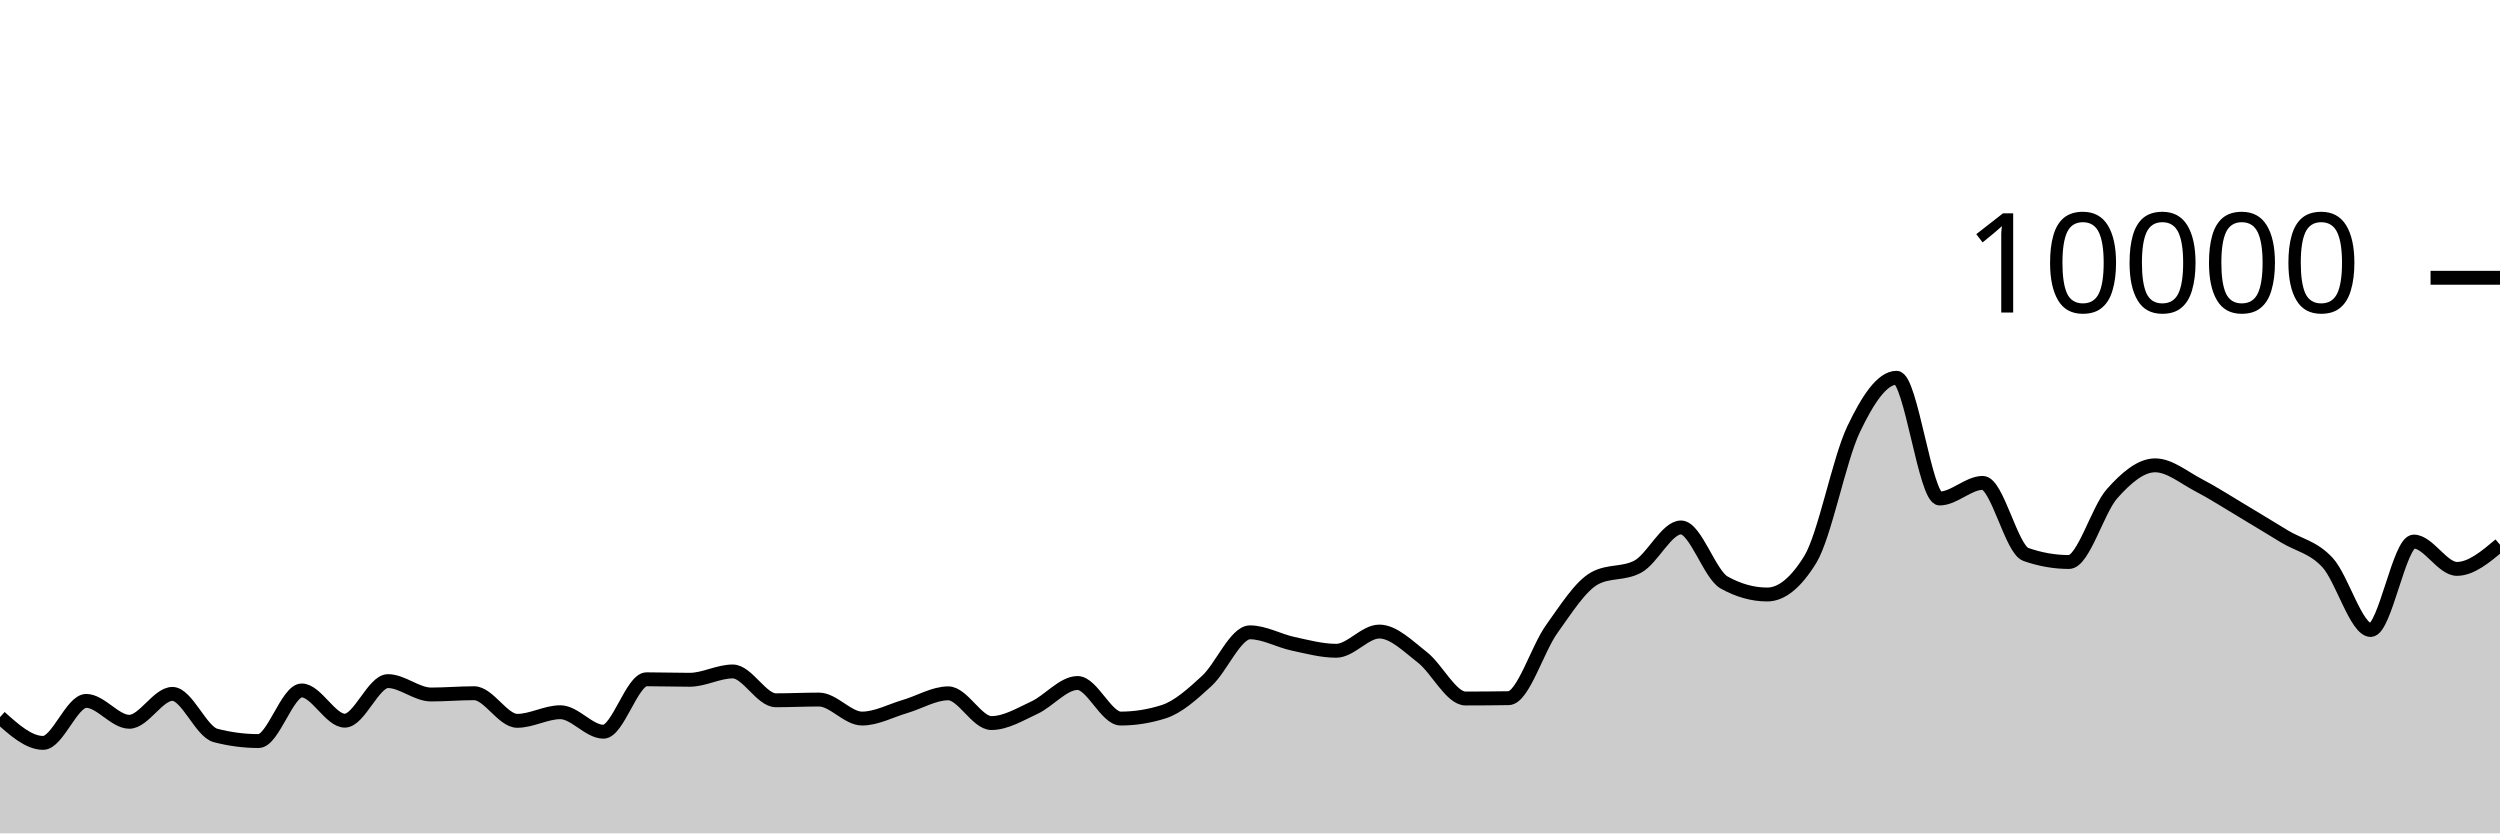
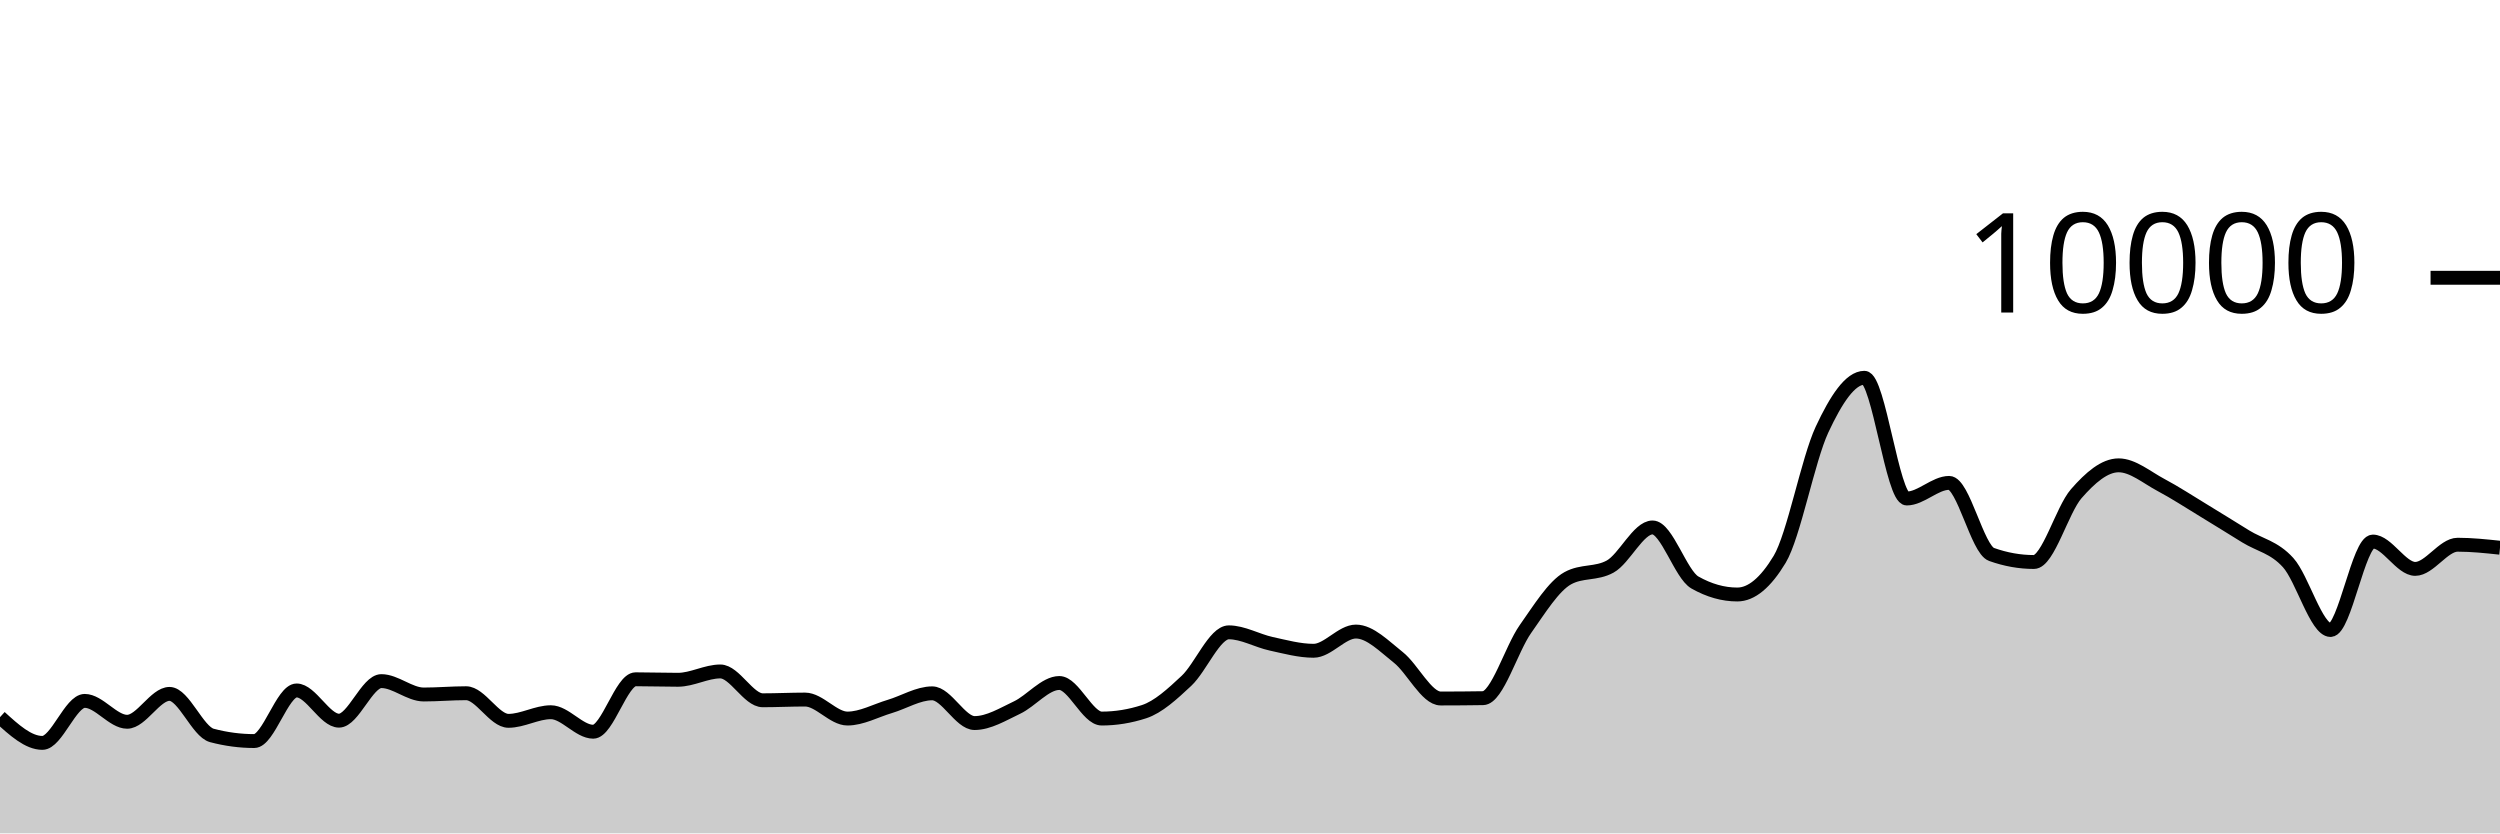
<svg xmlns="http://www.w3.org/2000/svg" viewBox="0 0 180 60">
  <g transform="translate(0,20)">
-     <path class="area" fill="rgba(0, 0, 0, 0.2)" d="M0,31.636C1.034,32.562,2.069,33.488,3.103,33.488C4.138,33.488,5.172,30.464,6.207,30.464C7.241,30.464,8.276,31.968,9.31,31.968C10.345,31.968,11.379,29.96,12.414,29.96C13.448,29.96,14.483,32.683,15.517,32.952C16.552,33.221,17.586,33.356,18.621,33.356C19.655,33.356,20.69,29.712,21.724,29.712C22.759,29.712,23.793,31.888,24.828,31.888C25.862,31.888,26.897,29.04,27.931,29.04C28.966,29.04,30,30.004,31.034,30.004C32.069,30.004,33.103,29.912,34.138,29.912C35.172,29.912,36.207,31.9,37.241,31.9C38.276,31.9,39.31,31.28,40.345,31.28C41.379,31.28,42.414,32.684,43.448,32.684C44.483,32.684,45.517,28.908,46.552,28.908C47.586,28.908,48.621,28.944,49.655,28.944C50.69,28.944,51.724,28.344,52.759,28.344C53.793,28.344,54.828,30.42,55.862,30.42C56.897,30.42,57.931,30.368,58.966,30.368C60,30.368,61.034,31.736,62.069,31.736C63.103,31.736,64.138,31.167,65.172,30.864C66.207,30.561,67.241,29.92,68.276,29.92C69.31,29.92,70.345,32.06,71.379,32.06C72.414,32.06,73.448,31.429,74.483,30.948C75.517,30.467,76.552,29.176,77.586,29.176C78.621,29.176,79.655,31.736,80.69,31.736C81.724,31.736,82.759,31.571,83.793,31.24C84.828,30.909,85.862,29.972,86.897,29.02C87.931,28.068,88.966,25.528,90,25.528C91.034,25.528,92.069,26.131,93.103,26.352C94.138,26.573,95.172,26.856,96.207,26.856C97.241,26.856,98.276,25.472,99.31,25.472C100.345,25.472,101.379,26.529,102.414,27.332C103.448,28.135,104.483,30.292,105.517,30.292C106.552,30.292,107.586,30.284,108.621,30.268C109.655,30.252,110.69,26.731,111.724,25.292C112.759,23.853,113.793,22.192,114.828,21.632C115.862,21.072,116.897,21.352,117.931,20.792C118.966,20.232,120,17.976,121.034,17.976C122.069,17.976,123.103,21.364,124.138,21.94C125.172,22.516,126.207,22.804,127.241,22.804C128.276,22.804,129.31,21.96,130.345,20.272C131.379,18.584,132.414,13.107,133.448,10.928C134.483,8.749,135.517,7.2,136.552,7.2C137.586,7.2,138.621,15.892,139.655,15.892C140.69,15.892,141.724,14.768,142.759,14.768C143.793,14.768,144.828,19.557,145.862,19.92C146.897,20.283,147.931,20.464,148.966,20.464C150,20.464,151.034,16.704,152.069,15.544C153.103,14.384,154.138,13.504,155.172,13.504C156.207,13.504,157.241,14.38,158.276,14.92C159.31,15.46,160.345,16.127,161.379,16.744C162.414,17.361,163.448,17.997,164.483,18.624C165.517,19.251,166.552,19.385,167.586,20.508C168.621,21.631,169.655,25.36,170.69,25.36C171.724,25.36,172.759,18.992,173.793,18.992C174.828,18.992,175.862,20.96,176.897,20.96C177.931,20.96,178.966,20.09,180,19.22L180,40C178.966,40,177.931,40,176.897,40C175.862,40,174.828,40,173.793,40C172.759,40,171.724,40,170.69,40C169.655,40,168.621,40,167.586,40C166.552,40,165.517,40,164.483,40C163.448,40,162.414,40,161.379,40C160.345,40,159.31,40,158.276,40C157.241,40,156.207,40,155.172,40C154.138,40,153.103,40,152.069,40C151.034,40,150,40,148.966,40C147.931,40,146.897,40,145.862,40C144.828,40,143.793,40,142.759,40C141.724,40,140.69,40,139.655,40C138.621,40,137.586,40,136.552,40C135.517,40,134.483,40,133.448,40C132.414,40,131.379,40,130.345,40C129.31,40,128.276,40,127.241,40C126.207,40,125.172,40,124.138,40C123.103,40,122.069,40,121.034,40C120,40,118.966,40,117.931,40C116.897,40,115.862,40,114.828,40C113.793,40,112.759,40,111.724,40C110.69,40,109.655,40,108.621,40C107.586,40,106.552,40,105.517,40C104.483,40,103.448,40,102.414,40C101.379,40,100.345,40,99.31,40C98.276,40,97.241,40,96.207,40C95.172,40,94.138,40,93.103,40C92.069,40,91.034,40,90,40C88.966,40,87.931,40,86.897,40C85.862,40,84.828,40,83.793,40C82.759,40,81.724,40,80.69,40C79.655,40,78.621,40,77.586,40C76.552,40,75.517,40,74.483,40C73.448,40,72.414,40,71.379,40C70.345,40,69.31,40,68.276,40C67.241,40,66.207,40,65.172,40C64.138,40,63.103,40,62.069,40C61.034,40,60,40,58.966,40C57.931,40,56.897,40,55.862,40C54.828,40,53.793,40,52.759,40C51.724,40,50.69,40,49.655,40C48.621,40,47.586,40,46.552,40C45.517,40,44.483,40,43.448,40C42.414,40,41.379,40,40.345,40C39.31,40,38.276,40,37.241,40C36.207,40,35.172,40,34.138,40C33.103,40,32.069,40,31.034,40C30,40,28.966,40,27.931,40C26.897,40,25.862,40,24.828,40C23.793,40,22.759,40,21.724,40C20.69,40,19.655,40,18.621,40C17.586,40,16.552,40,15.517,40C14.483,40,13.448,40,12.414,40C11.379,40,10.345,40,9.31,40C8.276,40,7.241,40,6.207,40C5.172,40,4.138,40,3.103,40C2.069,40,1.034,40,0,40Z" />
-     <path class="line" stroke="black" fill="none" d="M0,31.636C1.034,32.562,2.069,33.488,3.103,33.488C4.138,33.488,5.172,30.464,6.207,30.464C7.241,30.464,8.276,31.968,9.31,31.968C10.345,31.968,11.379,29.96,12.414,29.96C13.448,29.96,14.483,32.683,15.517,32.952C16.552,33.221,17.586,33.356,18.621,33.356C19.655,33.356,20.69,29.712,21.724,29.712C22.759,29.712,23.793,31.888,24.828,31.888C25.862,31.888,26.897,29.04,27.931,29.04C28.966,29.04,30,30.004,31.034,30.004C32.069,30.004,33.103,29.912,34.138,29.912C35.172,29.912,36.207,31.9,37.241,31.9C38.276,31.9,39.31,31.28,40.345,31.28C41.379,31.28,42.414,32.684,43.448,32.684C44.483,32.684,45.517,28.908,46.552,28.908C47.586,28.908,48.621,28.944,49.655,28.944C50.69,28.944,51.724,28.344,52.759,28.344C53.793,28.344,54.828,30.42,55.862,30.42C56.897,30.42,57.931,30.368,58.966,30.368C60,30.368,61.034,31.736,62.069,31.736C63.103,31.736,64.138,31.167,65.172,30.864C66.207,30.561,67.241,29.92,68.276,29.92C69.31,29.92,70.345,32.06,71.379,32.06C72.414,32.06,73.448,31.429,74.483,30.948C75.517,30.467,76.552,29.176,77.586,29.176C78.621,29.176,79.655,31.736,80.69,31.736C81.724,31.736,82.759,31.571,83.793,31.24C84.828,30.909,85.862,29.972,86.897,29.02C87.931,28.068,88.966,25.528,90,25.528C91.034,25.528,92.069,26.131,93.103,26.352C94.138,26.573,95.172,26.856,96.207,26.856C97.241,26.856,98.276,25.472,99.31,25.472C100.345,25.472,101.379,26.529,102.414,27.332C103.448,28.135,104.483,30.292,105.517,30.292C106.552,30.292,107.586,30.284,108.621,30.268C109.655,30.252,110.69,26.731,111.724,25.292C112.759,23.853,113.793,22.192,114.828,21.632C115.862,21.072,116.897,21.352,117.931,20.792C118.966,20.232,120,17.976,121.034,17.976C122.069,17.976,123.103,21.364,124.138,21.94C125.172,22.516,126.207,22.804,127.241,22.804C128.276,22.804,129.31,21.96,130.345,20.272C131.379,18.584,132.414,13.107,133.448,10.928C134.483,8.749,135.517,7.2,136.552,7.2C137.586,7.2,138.621,15.892,139.655,15.892C140.69,15.892,141.724,14.768,142.759,14.768C143.793,14.768,144.828,19.557,145.862,19.92C146.897,20.283,147.931,20.464,148.966,20.464C150,20.464,151.034,16.704,152.069,15.544C153.103,14.384,154.138,13.504,155.172,13.504C156.207,13.504,157.241,14.38,158.276,14.92C159.31,15.46,160.345,16.127,161.379,16.744C162.414,17.361,163.448,17.997,164.483,18.624C165.517,19.251,166.552,19.385,167.586,20.508C168.621,21.631,169.655,25.36,170.69,25.36C171.724,25.36,172.759,18.992,173.793,18.992C174.828,18.992,175.862,20.96,176.897,20.96C177.931,20.96,178.966,20.09,180,19.22" />
+     <path class="area" fill="rgba(0, 0, 0, 0.2)" d="M0,31.636C1.017,32.562,2.034,33.488,3.051,33.488C4.068,33.488,5.085,30.464,6.102,30.464C7.119,30.464,8.136,31.968,9.153,31.968C10.169,31.968,11.186,29.96,12.203,29.96C13.22,29.96,14.237,32.683,15.254,32.952C16.271,33.221,17.288,33.356,18.305,33.356C19.322,33.356,20.339,29.712,21.356,29.712C22.373,29.712,23.39,31.888,24.407,31.888C25.424,31.888,26.441,29.04,27.458,29.04C28.475,29.04,29.492,30.004,30.508,30.004C31.525,30.004,32.542,29.912,33.559,29.912C34.576,29.912,35.593,31.9,36.61,31.9C37.627,31.9,38.644,31.28,39.661,31.28C40.678,31.28,41.695,32.684,42.712,32.684C43.729,32.684,44.746,28.908,45.763,28.908C46.78,28.908,47.797,28.944,48.814,28.944C49.831,28.944,50.847,28.344,51.864,28.344C52.881,28.344,53.898,30.42,54.915,30.42C55.932,30.42,56.949,30.368,57.966,30.368C58.983,30.368,60,31.736,61.017,31.736C62.034,31.736,63.051,31.167,64.068,30.864C65.085,30.561,66.102,29.92,67.119,29.92C68.136,29.92,69.153,32.06,70.169,32.06C71.186,32.06,72.203,31.429,73.22,30.948C74.237,30.467,75.254,29.176,76.271,29.176C77.288,29.176,78.305,31.736,79.322,31.736C80.339,31.736,81.356,31.571,82.373,31.24C83.39,30.909,84.407,29.972,85.424,29.02C86.441,28.068,87.458,25.528,88.475,25.528C89.492,25.528,90.508,26.131,91.525,26.352C92.542,26.573,93.559,26.856,94.576,26.856C95.593,26.856,96.61,25.472,97.627,25.472C98.644,25.472,99.661,26.529,100.678,27.332C101.695,28.135,102.712,30.292,103.729,30.292C104.746,30.292,105.763,30.284,106.78,30.268C107.797,30.252,108.814,26.731,109.831,25.292C110.847,23.853,111.864,22.192,112.881,21.632C113.898,21.072,114.915,21.352,115.932,20.792C116.949,20.232,117.966,17.976,118.983,17.976C120,17.976,121.017,21.364,122.034,21.94C123.051,22.516,124.068,22.804,125.085,22.804C126.102,22.804,127.119,21.96,128.136,20.272C129.153,18.584,130.169,13.107,131.186,10.928C132.203,8.749,133.22,7.2,134.237,7.2C135.254,7.2,136.271,15.892,137.288,15.892C138.305,15.892,139.322,14.768,140.339,14.768C141.356,14.768,142.373,19.557,143.39,19.92C144.407,20.283,145.424,20.464,146.441,20.464C147.458,20.464,148.475,16.704,149.492,15.544C150.508,14.384,151.525,13.504,152.542,13.504C153.559,13.504,154.576,14.38,155.593,14.92C156.61,15.46,157.627,16.127,158.644,16.744C159.661,17.361,160.678,17.997,161.695,18.624C162.712,19.251,163.729,19.385,164.746,20.508C165.763,21.631,166.78,25.36,167.797,25.36C168.814,25.36,169.831,18.992,170.847,18.992C171.864,18.992,172.881,20.96,173.898,20.96C174.915,20.96,175.932,19.22,176.949,19.22C177.966,19.22,178.983,19.328,180,19.436L180,40C178.983,40,177.966,40,176.949,40C175.932,40,174.915,40,173.898,40C172.881,40,171.864,40,170.847,40C169.831,40,168.814,40,167.797,40C166.78,40,165.763,40,164.746,40C163.729,40,162.712,40,161.695,40C160.678,40,159.661,40,158.644,40C157.627,40,156.61,40,155.593,40C154.576,40,153.559,40,152.542,40C151.525,40,150.508,40,149.492,40C148.475,40,147.458,40,146.441,40C145.424,40,144.407,40,143.39,40C142.373,40,141.356,40,140.339,40C139.322,40,138.305,40,137.288,40C136.271,40,135.254,40,134.237,40C133.22,40,132.203,40,131.186,40C130.169,40,129.153,40,128.136,40C127.119,40,126.102,40,125.085,40C124.068,40,123.051,40,122.034,40C121.017,40,120,40,118.983,40C117.966,40,116.949,40,115.932,40C114.915,40,113.898,40,112.881,40C111.864,40,110.847,40,109.831,40C108.814,40,107.797,40,106.78,40C105.763,40,104.746,40,103.729,40C102.712,40,101.695,40,100.678,40C99.661,40,98.644,40,97.627,40C96.61,40,95.593,40,94.576,40C93.559,40,92.542,40,91.525,40C90.508,40,89.492,40,88.475,40C87.458,40,86.441,40,85.424,40C84.407,40,83.39,40,82.373,40C81.356,40,80.339,40,79.322,40C78.305,40,77.288,40,76.271,40C75.254,40,74.237,40,73.22,40C72.203,40,71.186,40,70.169,40C69.153,40,68.136,40,67.119,40C66.102,40,65.085,40,64.068,40C63.051,40,62.034,40,61.017,40C60,40,58.983,40,57.966,40C56.949,40,55.932,40,54.915,40C53.898,40,52.881,40,51.864,40C50.847,40,49.831,40,48.814,40C47.797,40,46.78,40,45.763,40C44.746,40,43.729,40,42.712,40C41.695,40,40.678,40,39.661,40C38.644,40,37.627,40,36.61,40C35.593,40,34.576,40,33.559,40C32.542,40,31.525,40,30.508,40C29.492,40,28.475,40,27.458,40C26.441,40,25.424,40,24.407,40C23.39,40,22.373,40,21.356,40C20.339,40,19.322,40,18.305,40C17.288,40,16.271,40,15.254,40C14.237,40,13.22,40,12.203,40C11.186,40,10.169,40,9.153,40C8.136,40,7.119,40,6.102,40C5.085,40,4.068,40,3.051,40C2.034,40,1.017,40,0,40Z" />
+     <path class="line" stroke="black" fill="none" d="M0,31.636C1.017,32.562,2.034,33.488,3.051,33.488C4.068,33.488,5.085,30.464,6.102,30.464C7.119,30.464,8.136,31.968,9.153,31.968C10.169,31.968,11.186,29.96,12.203,29.96C13.22,29.96,14.237,32.683,15.254,32.952C16.271,33.221,17.288,33.356,18.305,33.356C19.322,33.356,20.339,29.712,21.356,29.712C22.373,29.712,23.39,31.888,24.407,31.888C25.424,31.888,26.441,29.04,27.458,29.04C28.475,29.04,29.492,30.004,30.508,30.004C31.525,30.004,32.542,29.912,33.559,29.912C34.576,29.912,35.593,31.9,36.61,31.9C37.627,31.9,38.644,31.28,39.661,31.28C40.678,31.28,41.695,32.684,42.712,32.684C43.729,32.684,44.746,28.908,45.763,28.908C46.78,28.908,47.797,28.944,48.814,28.944C49.831,28.944,50.847,28.344,51.864,28.344C52.881,28.344,53.898,30.42,54.915,30.42C55.932,30.42,56.949,30.368,57.966,30.368C58.983,30.368,60,31.736,61.017,31.736C62.034,31.736,63.051,31.167,64.068,30.864C65.085,30.561,66.102,29.92,67.119,29.92C68.136,29.92,69.153,32.06,70.169,32.06C71.186,32.06,72.203,31.429,73.22,30.948C74.237,30.467,75.254,29.176,76.271,29.176C77.288,29.176,78.305,31.736,79.322,31.736C80.339,31.736,81.356,31.571,82.373,31.24C83.39,30.909,84.407,29.972,85.424,29.02C86.441,28.068,87.458,25.528,88.475,25.528C89.492,25.528,90.508,26.131,91.525,26.352C92.542,26.573,93.559,26.856,94.576,26.856C95.593,26.856,96.61,25.472,97.627,25.472C98.644,25.472,99.661,26.529,100.678,27.332C101.695,28.135,102.712,30.292,103.729,30.292C104.746,30.292,105.763,30.284,106.78,30.268C107.797,30.252,108.814,26.731,109.831,25.292C110.847,23.853,111.864,22.192,112.881,21.632C113.898,21.072,114.915,21.352,115.932,20.792C116.949,20.232,117.966,17.976,118.983,17.976C120,17.976,121.017,21.364,122.034,21.94C123.051,22.516,124.068,22.804,125.085,22.804C126.102,22.804,127.119,21.96,128.136,20.272C129.153,18.584,130.169,13.107,131.186,10.928C132.203,8.749,133.22,7.2,134.237,7.2C135.254,7.2,136.271,15.892,137.288,15.892C138.305,15.892,139.322,14.768,140.339,14.768C141.356,14.768,142.373,19.557,143.39,19.92C144.407,20.283,145.424,20.464,146.441,20.464C147.458,20.464,148.475,16.704,149.492,15.544C150.508,14.384,151.525,13.504,152.542,13.504C153.559,13.504,154.576,14.38,155.593,14.92C156.61,15.46,157.627,16.127,158.644,16.744C159.661,17.361,160.678,17.997,161.695,18.624C162.712,19.251,163.729,19.385,164.746,20.508C165.763,21.631,166.78,25.36,167.797,25.36C168.814,25.36,169.831,18.992,170.847,18.992C171.864,18.992,172.881,20.96,173.898,20.96C174.915,20.96,175.932,19.22,176.949,19.22C177.966,19.22,178.983,19.328,180,19.436" />
    <path class="axis-ceiling" stroke-width="1" stroke="black" fill="none" d="M175,0L180,0" />
    <text class="axis-ceiling-label" font-family="sans-serif" text-anchor="end" font-size="10px" x="170" y="2.5">10000</text>
  </g>
</svg>
